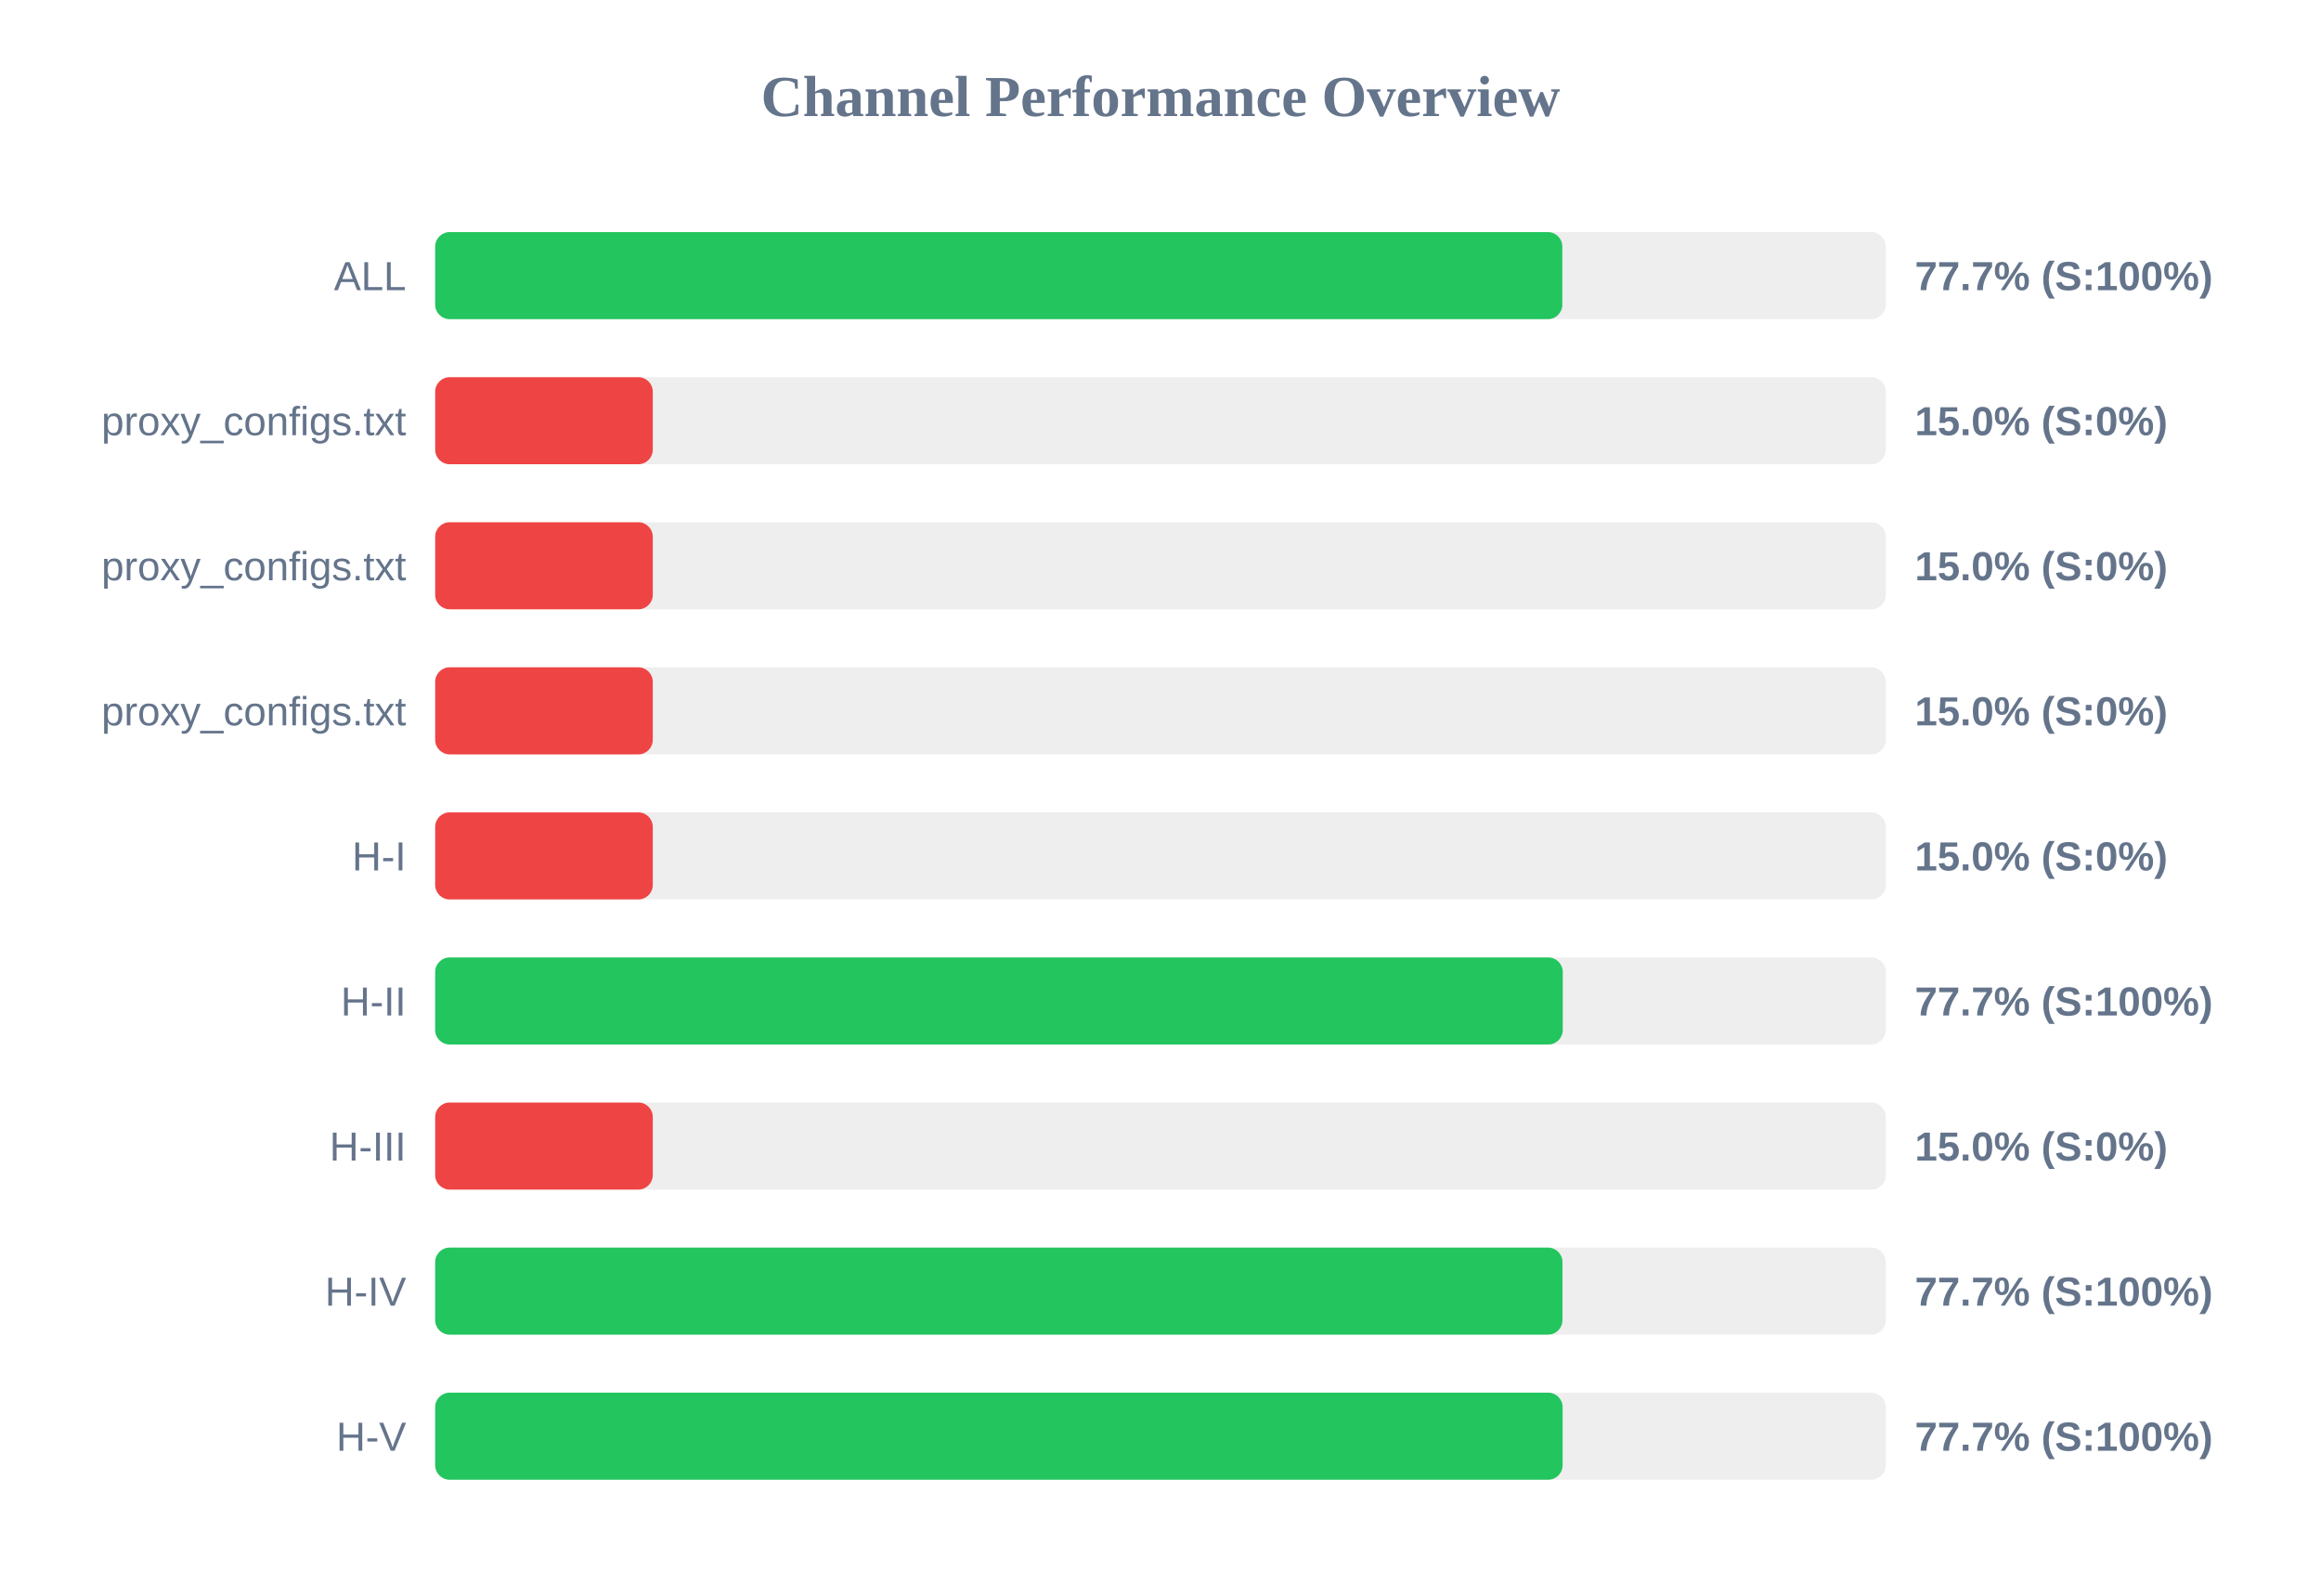
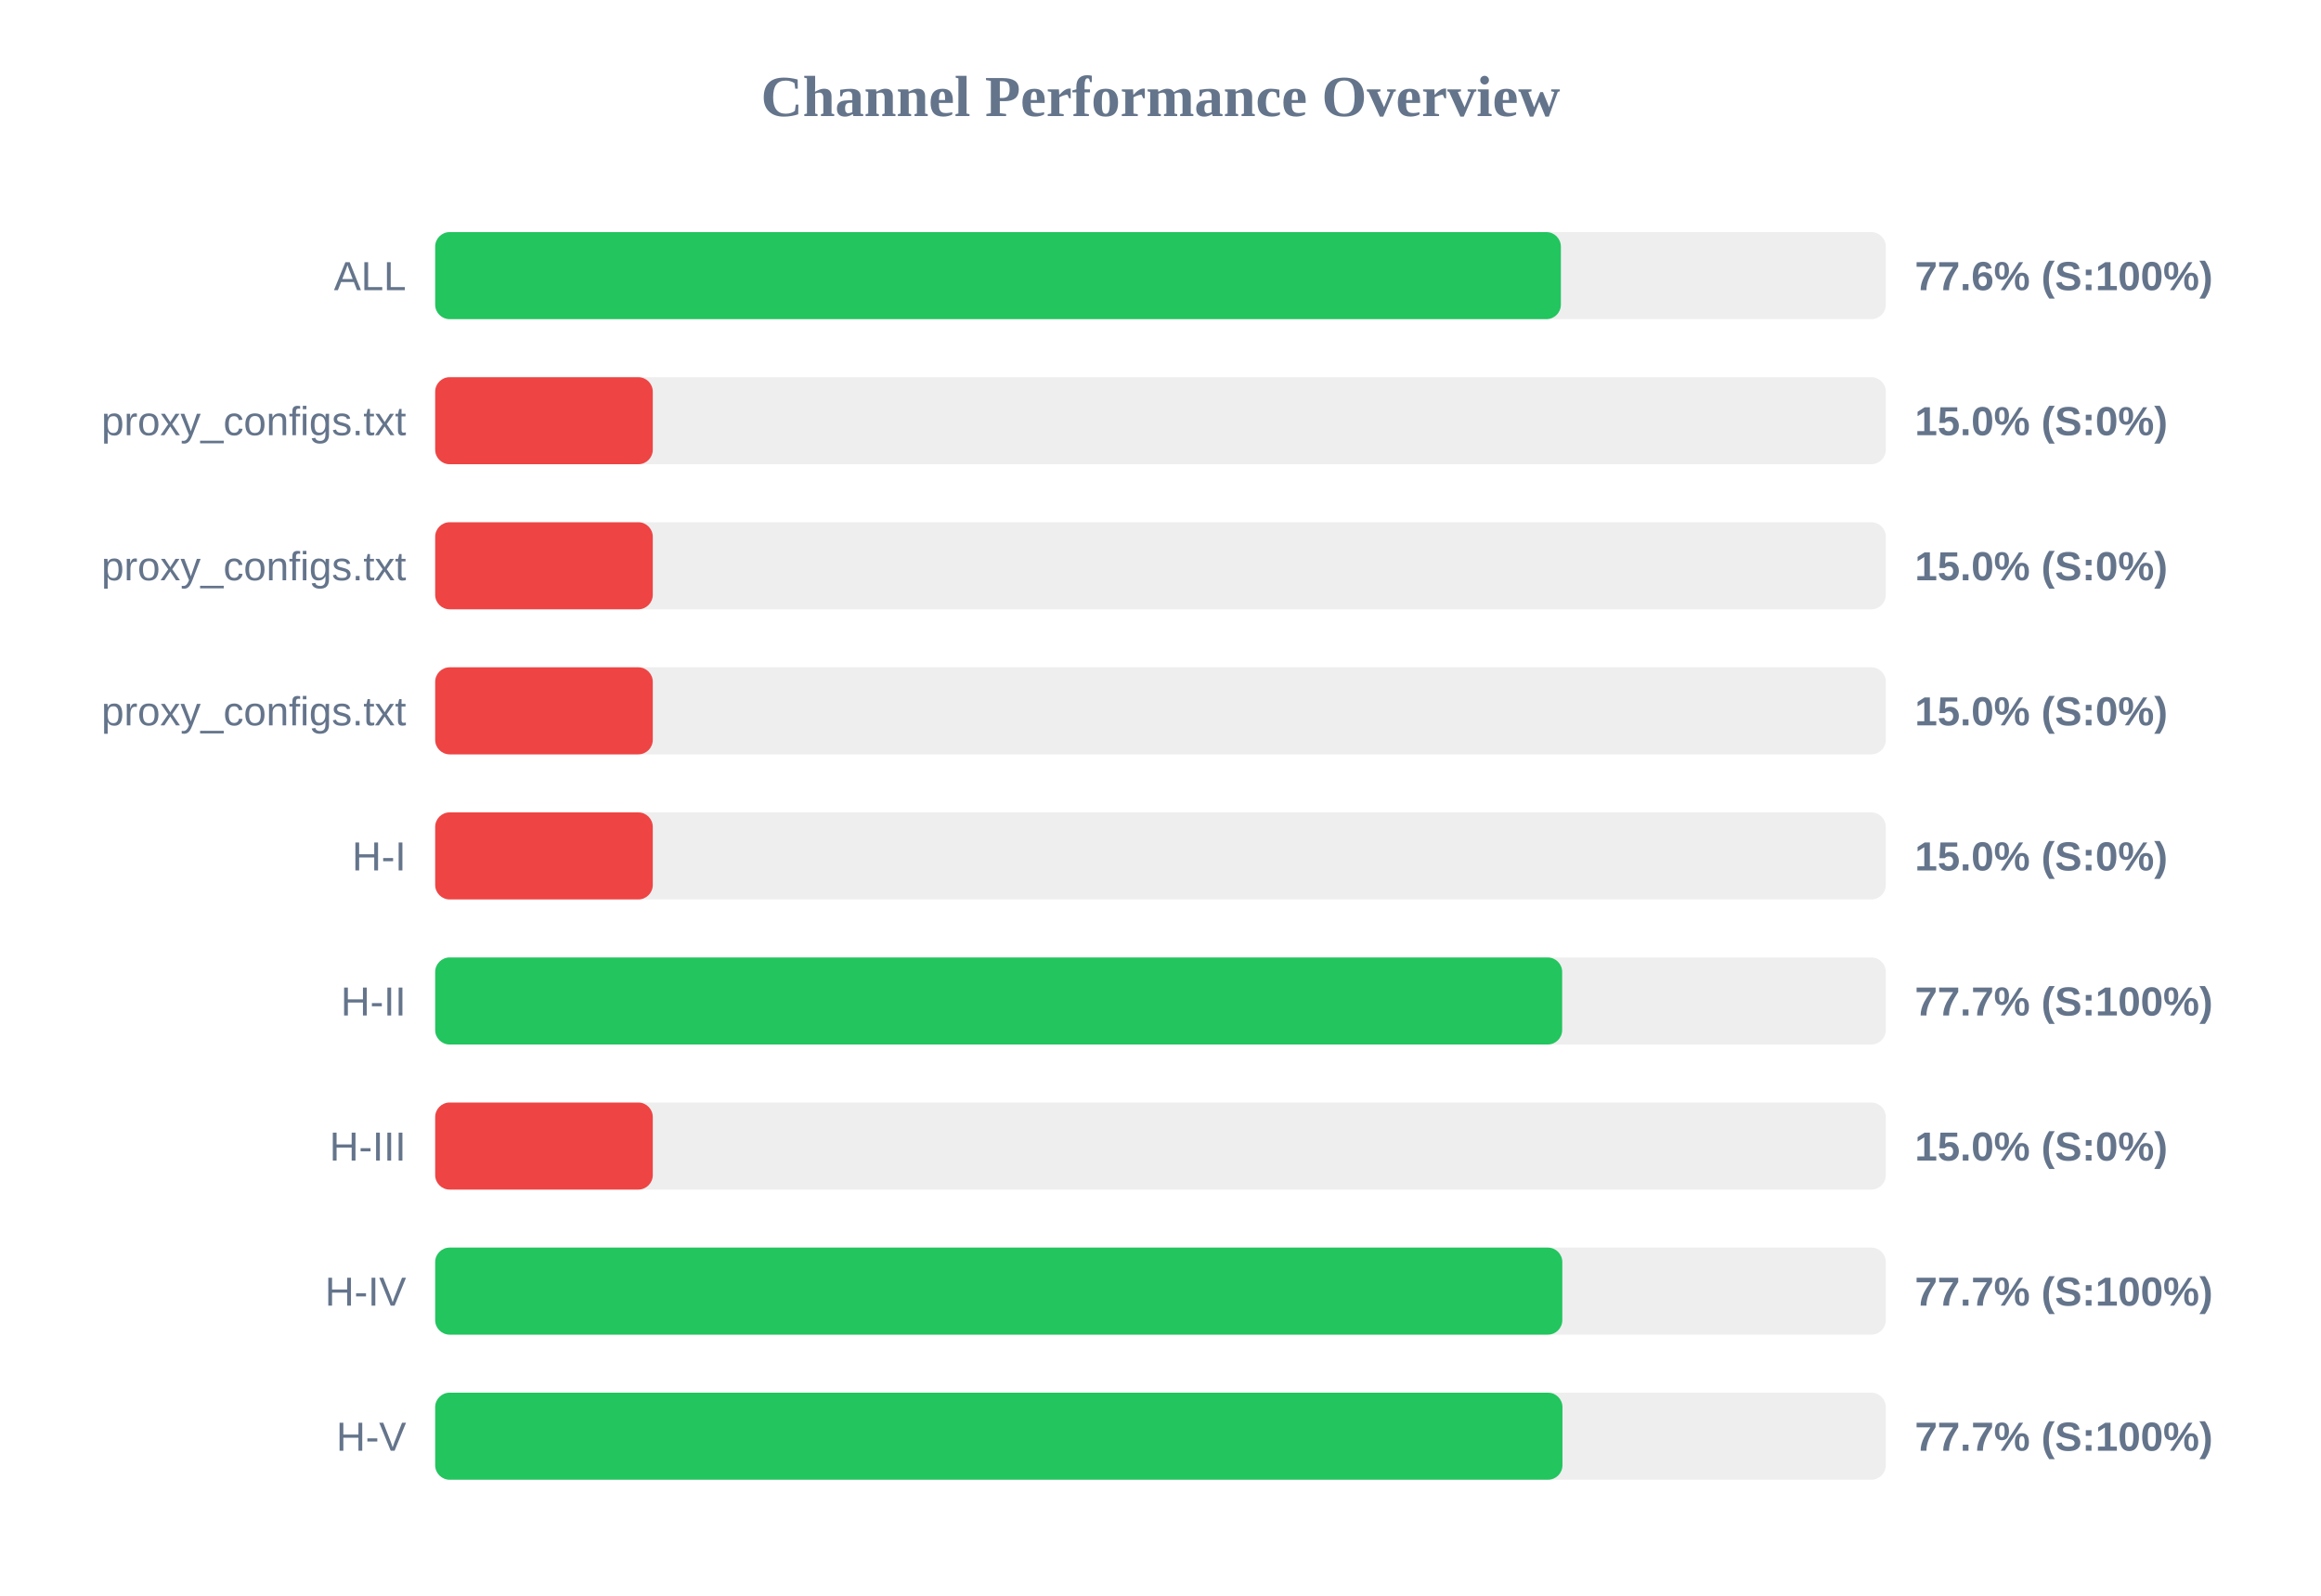
<svg xmlns="http://www.w3.org/2000/svg" width="800" height="550" version="1.1">
  <style>
        .row { font: 14px Arial; fill: #64748b; }
        .score { font: bold 14px Arial; fill: #64748b; }
    </style>
  <text x="400" y="40" text-anchor="middle" font-size="20px" font-weight="bold" fill="#64748b">Channel Performance Overview</text>
  <rect x="150" y="80" width="500" height="30" fill="#eee" rx="5" />
-   <rect x="150" y="80" width="388.5" height="30" fill="#22c55e" rx="5" />
+   <rect x="150" y="80" width="388.0" height="30" fill="#22c55e" rx="5" />
  <text x="140" y="100" text-anchor="end" class="row">ALL</text>
-   <text x="660" y="100" text-anchor="start" class="score">77.7% (S:100%)</text>
+   <text x="660" y="100" text-anchor="start" class="score">77.6% (S:100%)</text>
  <rect x="150" y="130" width="500" height="30" fill="#eee" rx="5" />
  <rect x="150" y="130" width="75.0" height="30" fill="#ef4444" rx="5" />
  <text x="140" y="150" text-anchor="end" class="row">proxy_configs.txt</text>
  <text x="660" y="150" text-anchor="start" class="score">15.0% (S:0%)</text>
  <rect x="150" y="180" width="500" height="30" fill="#eee" rx="5" />
  <rect x="150" y="180" width="75.0" height="30" fill="#ef4444" rx="5" />
  <text x="140" y="200" text-anchor="end" class="row">proxy_configs.txt</text>
  <text x="660" y="200" text-anchor="start" class="score">15.0% (S:0%)</text>
  <rect x="150" y="230" width="500" height="30" fill="#eee" rx="5" />
  <rect x="150" y="230" width="75.0" height="30" fill="#ef4444" rx="5" />
  <text x="140" y="250" text-anchor="end" class="row">proxy_configs.txt</text>
  <text x="660" y="250" text-anchor="start" class="score">15.0% (S:0%)</text>
  <rect x="150" y="280" width="500" height="30" fill="#eee" rx="5" />
  <rect x="150" y="280" width="75.0" height="30" fill="#ef4444" rx="5" />
  <text x="140" y="300" text-anchor="end" class="row">H-I</text>
  <text x="660" y="300" text-anchor="start" class="score">15.0% (S:0%)</text>
  <rect x="150" y="330" width="500" height="30" fill="#eee" rx="5" />
-   <rect x="150" y="330" width="388.65" height="30" fill="#22c55e" rx="5" />
+   <rect x="150" y="330" width="388.45" height="30" fill="#22c55e" rx="5" />
  <text x="140" y="350" text-anchor="end" class="row">H-II</text>
  <text x="660" y="350" text-anchor="start" class="score">77.7% (S:100%)</text>
  <rect x="150" y="380" width="500" height="30" fill="#eee" rx="5" />
  <rect x="150" y="380" width="75.0" height="30" fill="#ef4444" rx="5" />
  <text x="140" y="400" text-anchor="end" class="row">H-III</text>
  <text x="660" y="400" text-anchor="start" class="score">15.0% (S:0%)</text>
  <rect x="150" y="430" width="500" height="30" fill="#eee" rx="5" />
-   <rect x="150" y="430" width="388.55" height="30" fill="#22c55e" rx="5" />
+   <rect x="150" y="430" width="388.5" height="30" fill="#22c55e" rx="5" />
  <text x="140" y="450" text-anchor="end" class="row">H-IV</text>
  <text x="660" y="450" text-anchor="start" class="score">77.7% (S:100%)</text>
  <rect x="150" y="480" width="500" height="30" fill="#eee" rx="5" />
-   <rect x="150" y="480" width="388.6" height="30" fill="#22c55e" rx="5" />
+   <rect x="150" y="480" width="388.55" height="30" fill="#22c55e" rx="5" />
  <text x="140" y="500" text-anchor="end" class="row">H-V</text>
  <text x="660" y="500" text-anchor="start" class="score">77.7% (S:100%)</text>
</svg>
